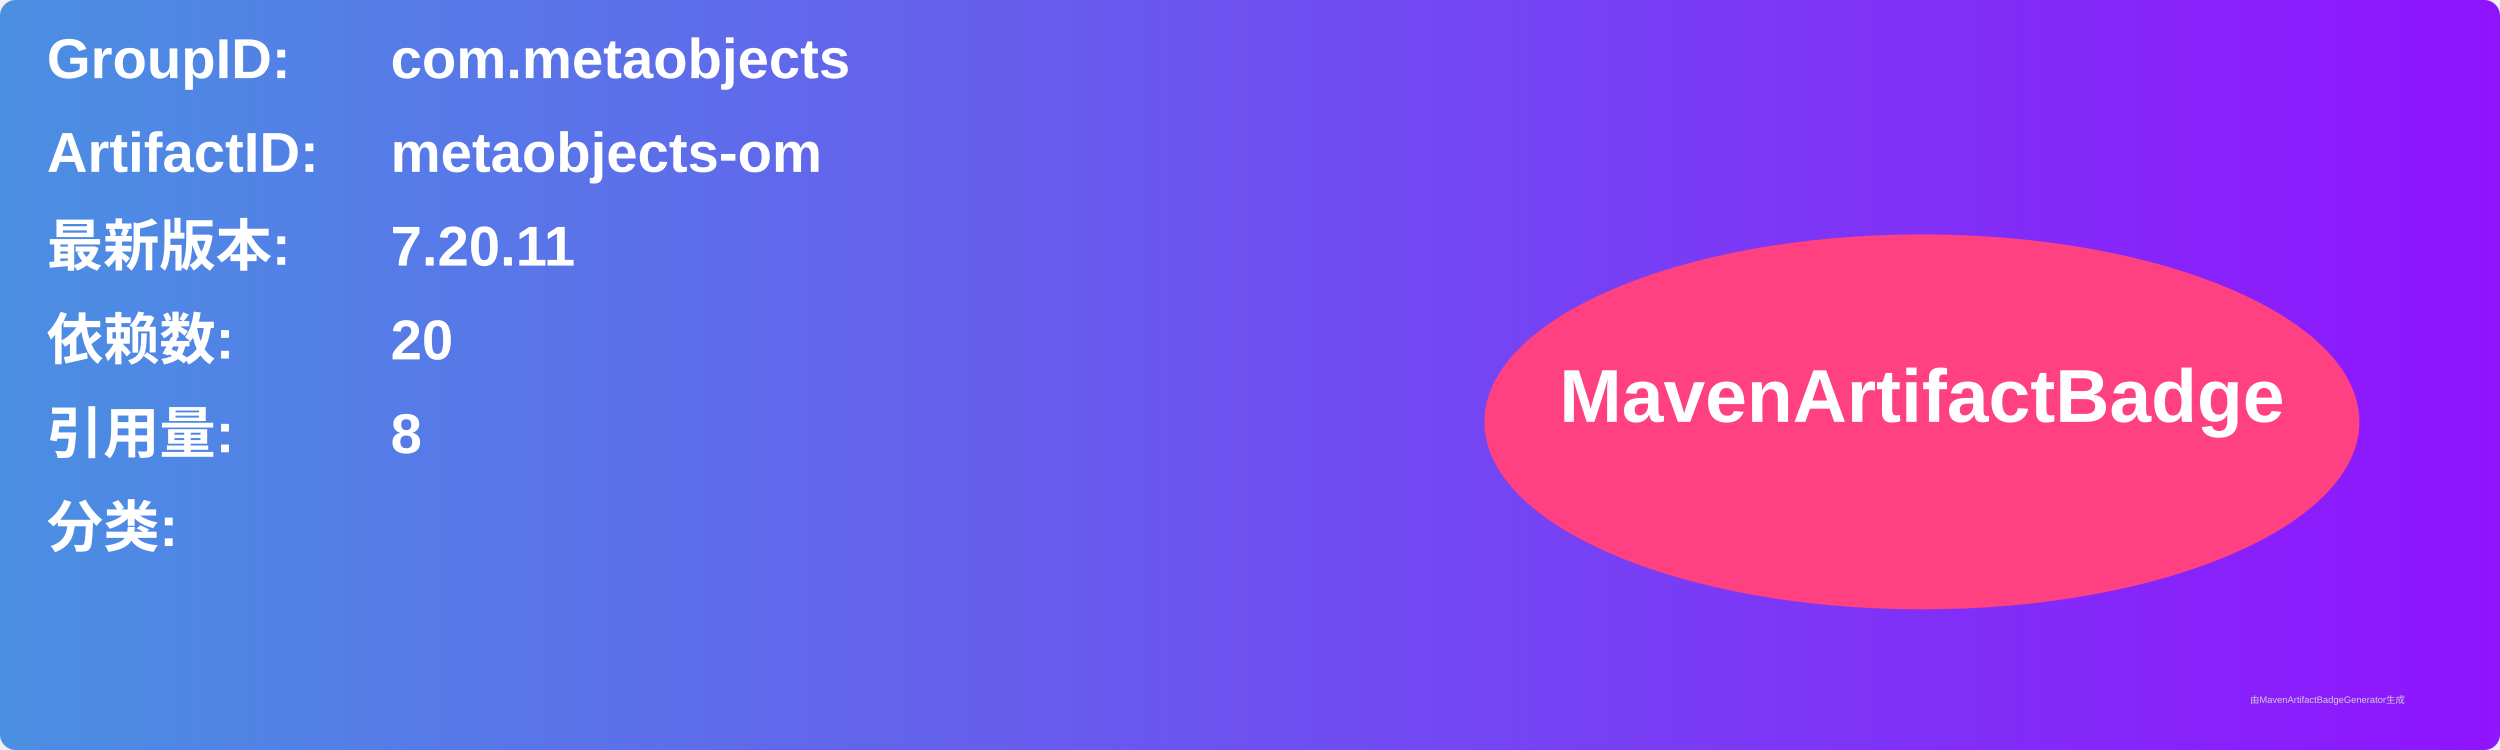
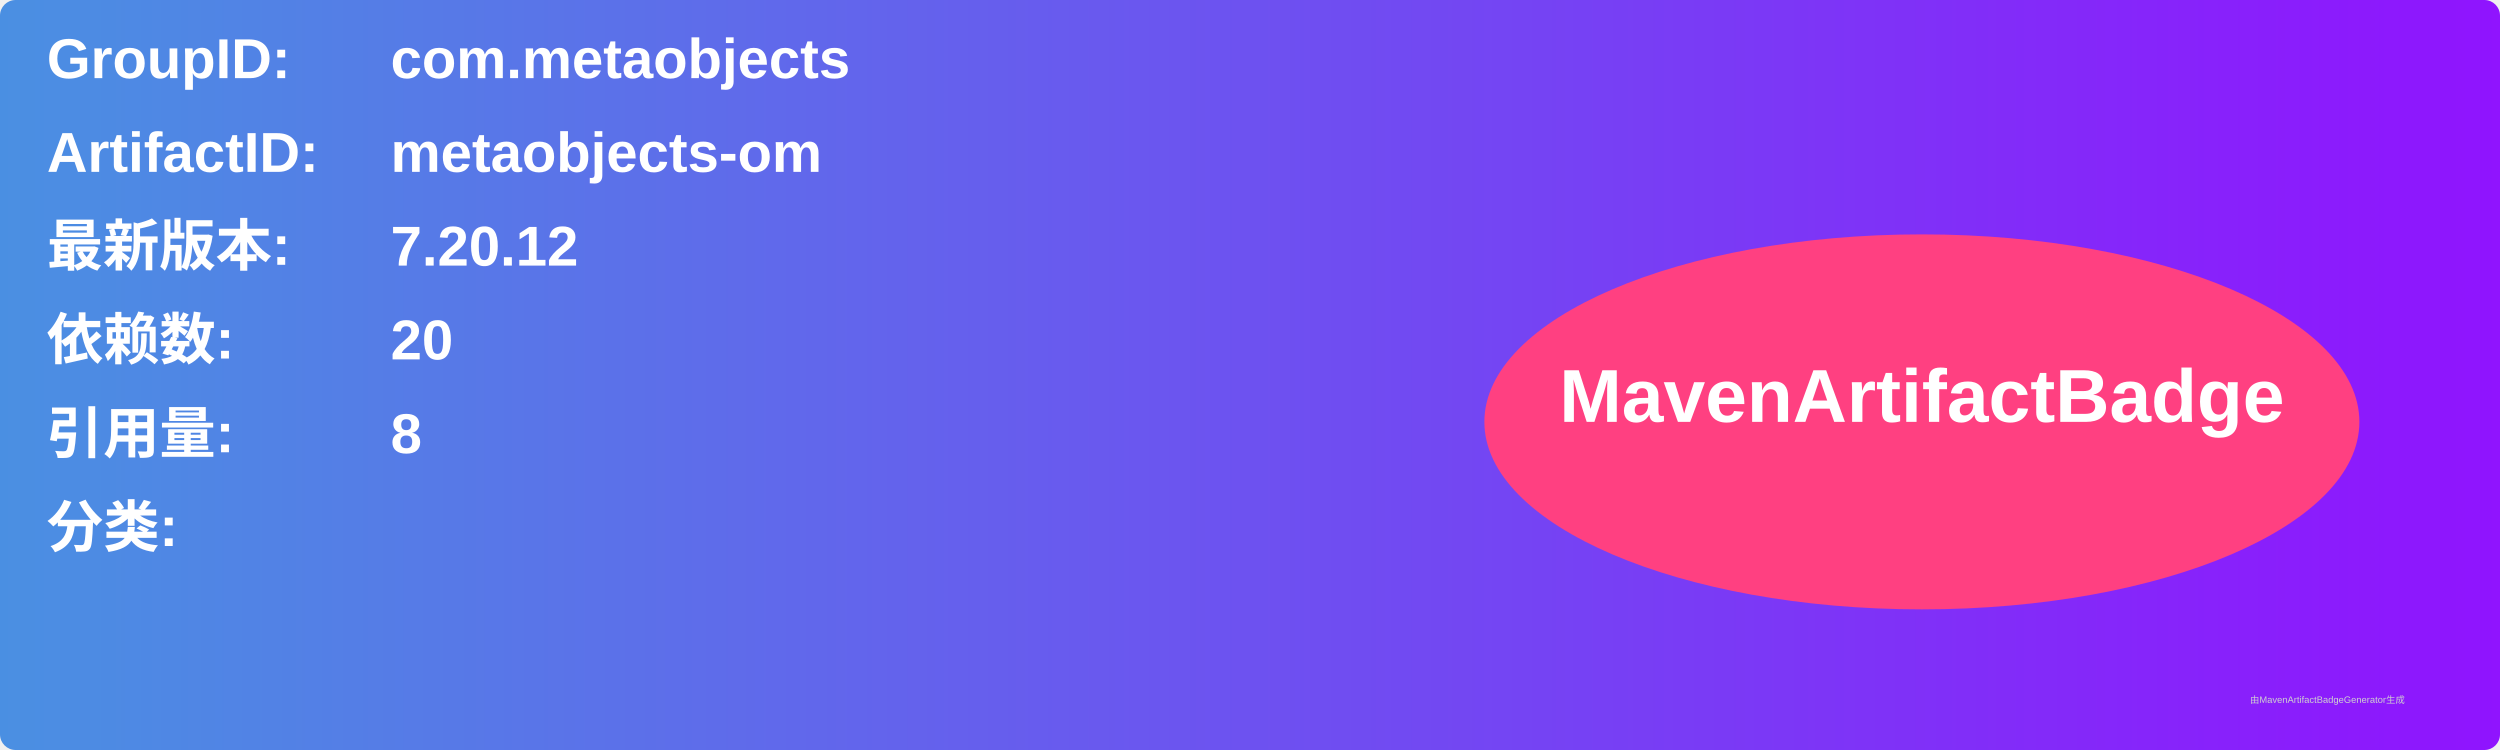
<svg xmlns="http://www.w3.org/2000/svg" width="800" height="240" viewBox="0 0 800 240">
  <linearGradient id="grad" x1="0%" y1="0%" x2="100%" y2="0%">
    <stop offset="0%" stop-color="#4a90e2" />
    <stop offset="100%" stop-color="#9013fe" />
  </linearGradient>
  <rect width="100%" height="100%" rx="5" ry="5" fill="url(#grad)" />
  <g transform="translate(15, 15)">
    <text x="0" y="10" font-family="Arial" font-size="18" fill="white" font-weight="bold" width="260">GroupID:</text>
    <text x="110" y="10" font-family="Arial" font-size="18" fill="white" font-weight="bold" width="460">com.metaobjects</text>
    <text x="0" y="40" font-family="Arial" font-size="18" fill="white" font-weight="bold" width="260">ArtifactID:</text>
    <text x="110" y="40" font-family="Arial" font-size="18" fill="white" font-weight="bold" width="460">metaobjects-om</text>
    <text x="0" y="70" font-family="Arial" font-size="18" fill="white" font-weight="bold">最新版本:</text>
    <text x="110" y="70" font-family="Arial" font-size="18" fill="white" font-weight="bold">
-       <tspan font-weight="bold">7.20.11</tspan>
+       <tspan font-weight="bold">7.20.12</tspan>
    </text>
    <text x="0" y="100" font-family="Arial" font-size="18" fill="white" font-weight="bold">依赖数: </text>
    <text x="110" y="100" font-family="Arial" font-size="18" fill="white">
      <tspan font-weight="bold">20</tspan>
    </text>
    <text x="0" y="130" font-family="Arial" font-size="18" fill="white" font-weight="bold">引用量: </text>
    <text x="110" y="130" font-family="Arial" font-size="18" fill="white">
      <tspan font-weight="bold">8</tspan>
    </text>
    <text x="0" y="160" font-family="Arial" font-size="18" fill="white" font-weight="bold">分类:</text>
    <text x="10" y="190" font-family="Arial" font-size="10" fill="white">
      <tspan font-weight="bold" />
    </text>
    <ellipse cx="600" cy="120" rx="140" ry="60" fill="#ff4081" />
    <text x="600" y="120" text-anchor="middle" font-family="Arial" font-size="24" fill="white" font-weight="bold">MavenArtifactBadge</text>
  </g>
  <text x="720" y="225" font-family="Arial" font-size="3" fill="#d0d0d0">由MavenArtifactBadgeGenerator生成</text>
</svg>
